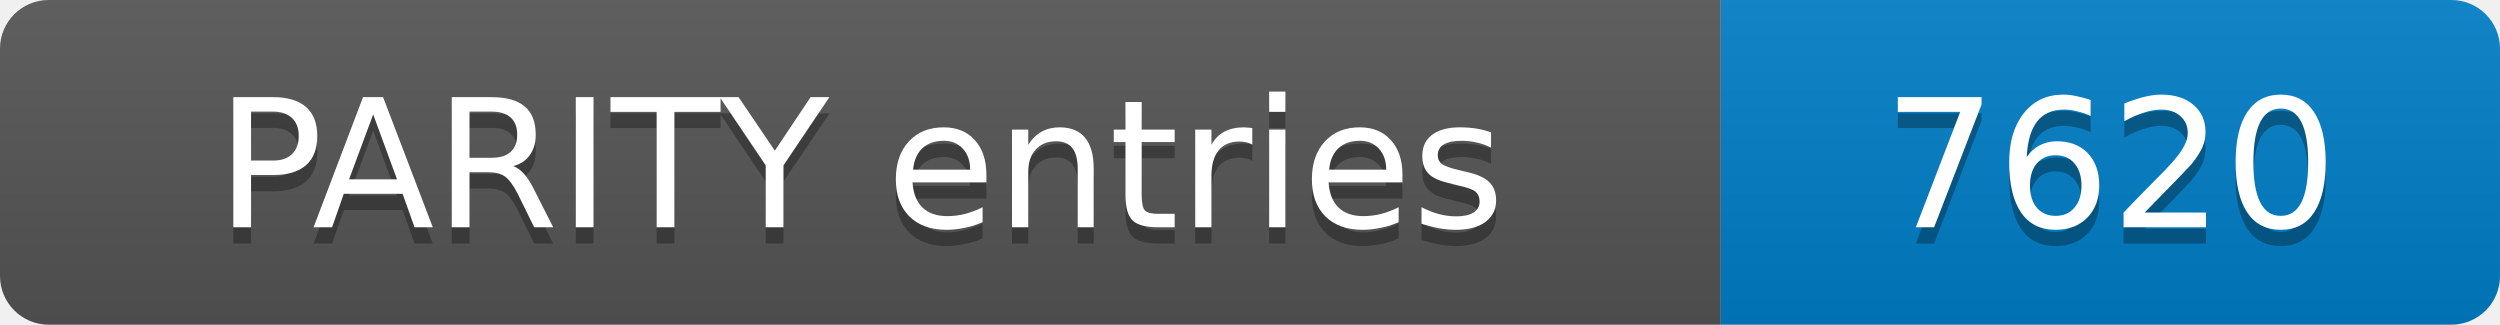
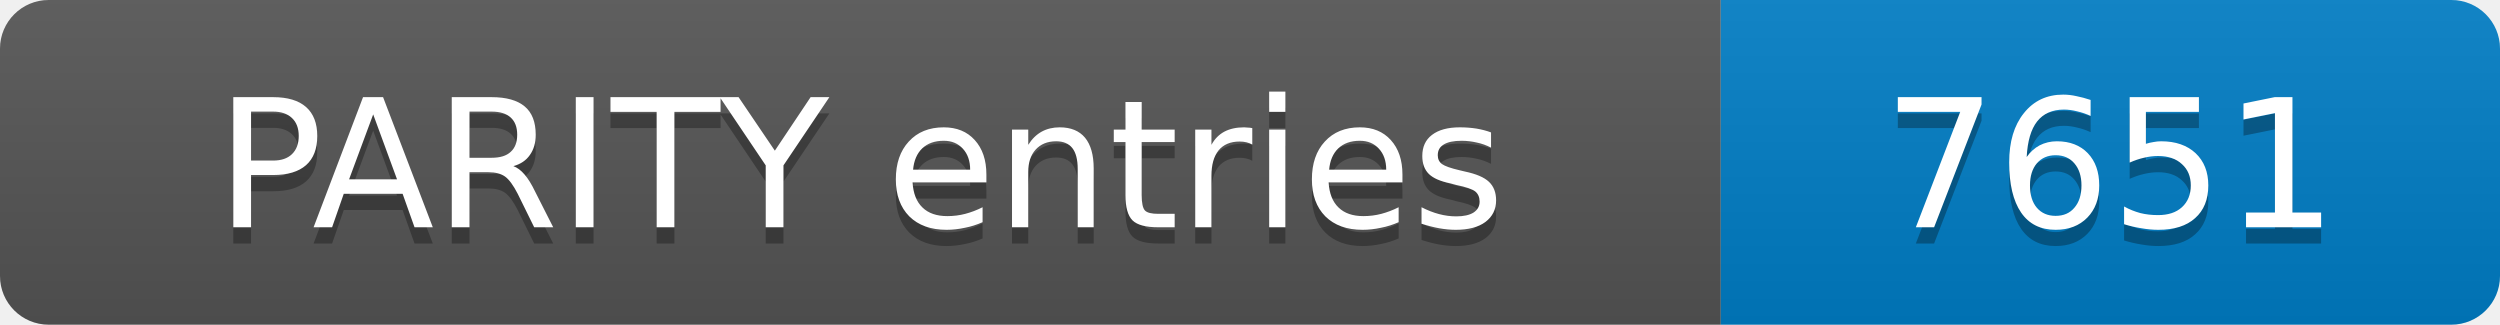
- <svg xmlns="http://www.w3.org/2000/svg" width="154" height="20" role="img" aria-label="PARITY entries: 7620">
+ <svg xmlns="http://www.w3.org/2000/svg" width="154" height="20" role="img" aria-label="PARITY entries: 7651">
  <linearGradient id="s" x2="0" y2="100%">
    <stop offset="0" stop-color="#bbb" stop-opacity=".1" />
    <stop offset="1" stop-opacity=".1" />
  </linearGradient>
  <clipPath id="r">
    <rect width="154" height="20" rx="3" fill="#fff" />
  </clipPath>
  <g clip-path="url(#r)">
    <rect width="106" height="20" fill="#555" />
    <rect x="106" width="48" height="20" fill="#007ec6" />
    <rect width="154" height="20" fill="url(#s)" />
  </g>
  <g fill="#fff" text-anchor="middle" font-family="Verdana,Geneva,DejaVu Sans,sans-serif" font-size="11">
    <text x="53.0" y="15" fill="#010101" fill-opacity=".3">PARITY entries</text>
    <text x="53.0" y="14">PARITY entries</text>
-     <text x="130.0" y="15" fill="#010101" fill-opacity=".3">7620</text>
-     <text x="130.0" y="14">7620</text>
+     <text x="130.0" y="15" fill="#010101" fill-opacity=".3">7651</text>
+     <text x="130.0" y="14">7651</text>
  </g>
</svg>
